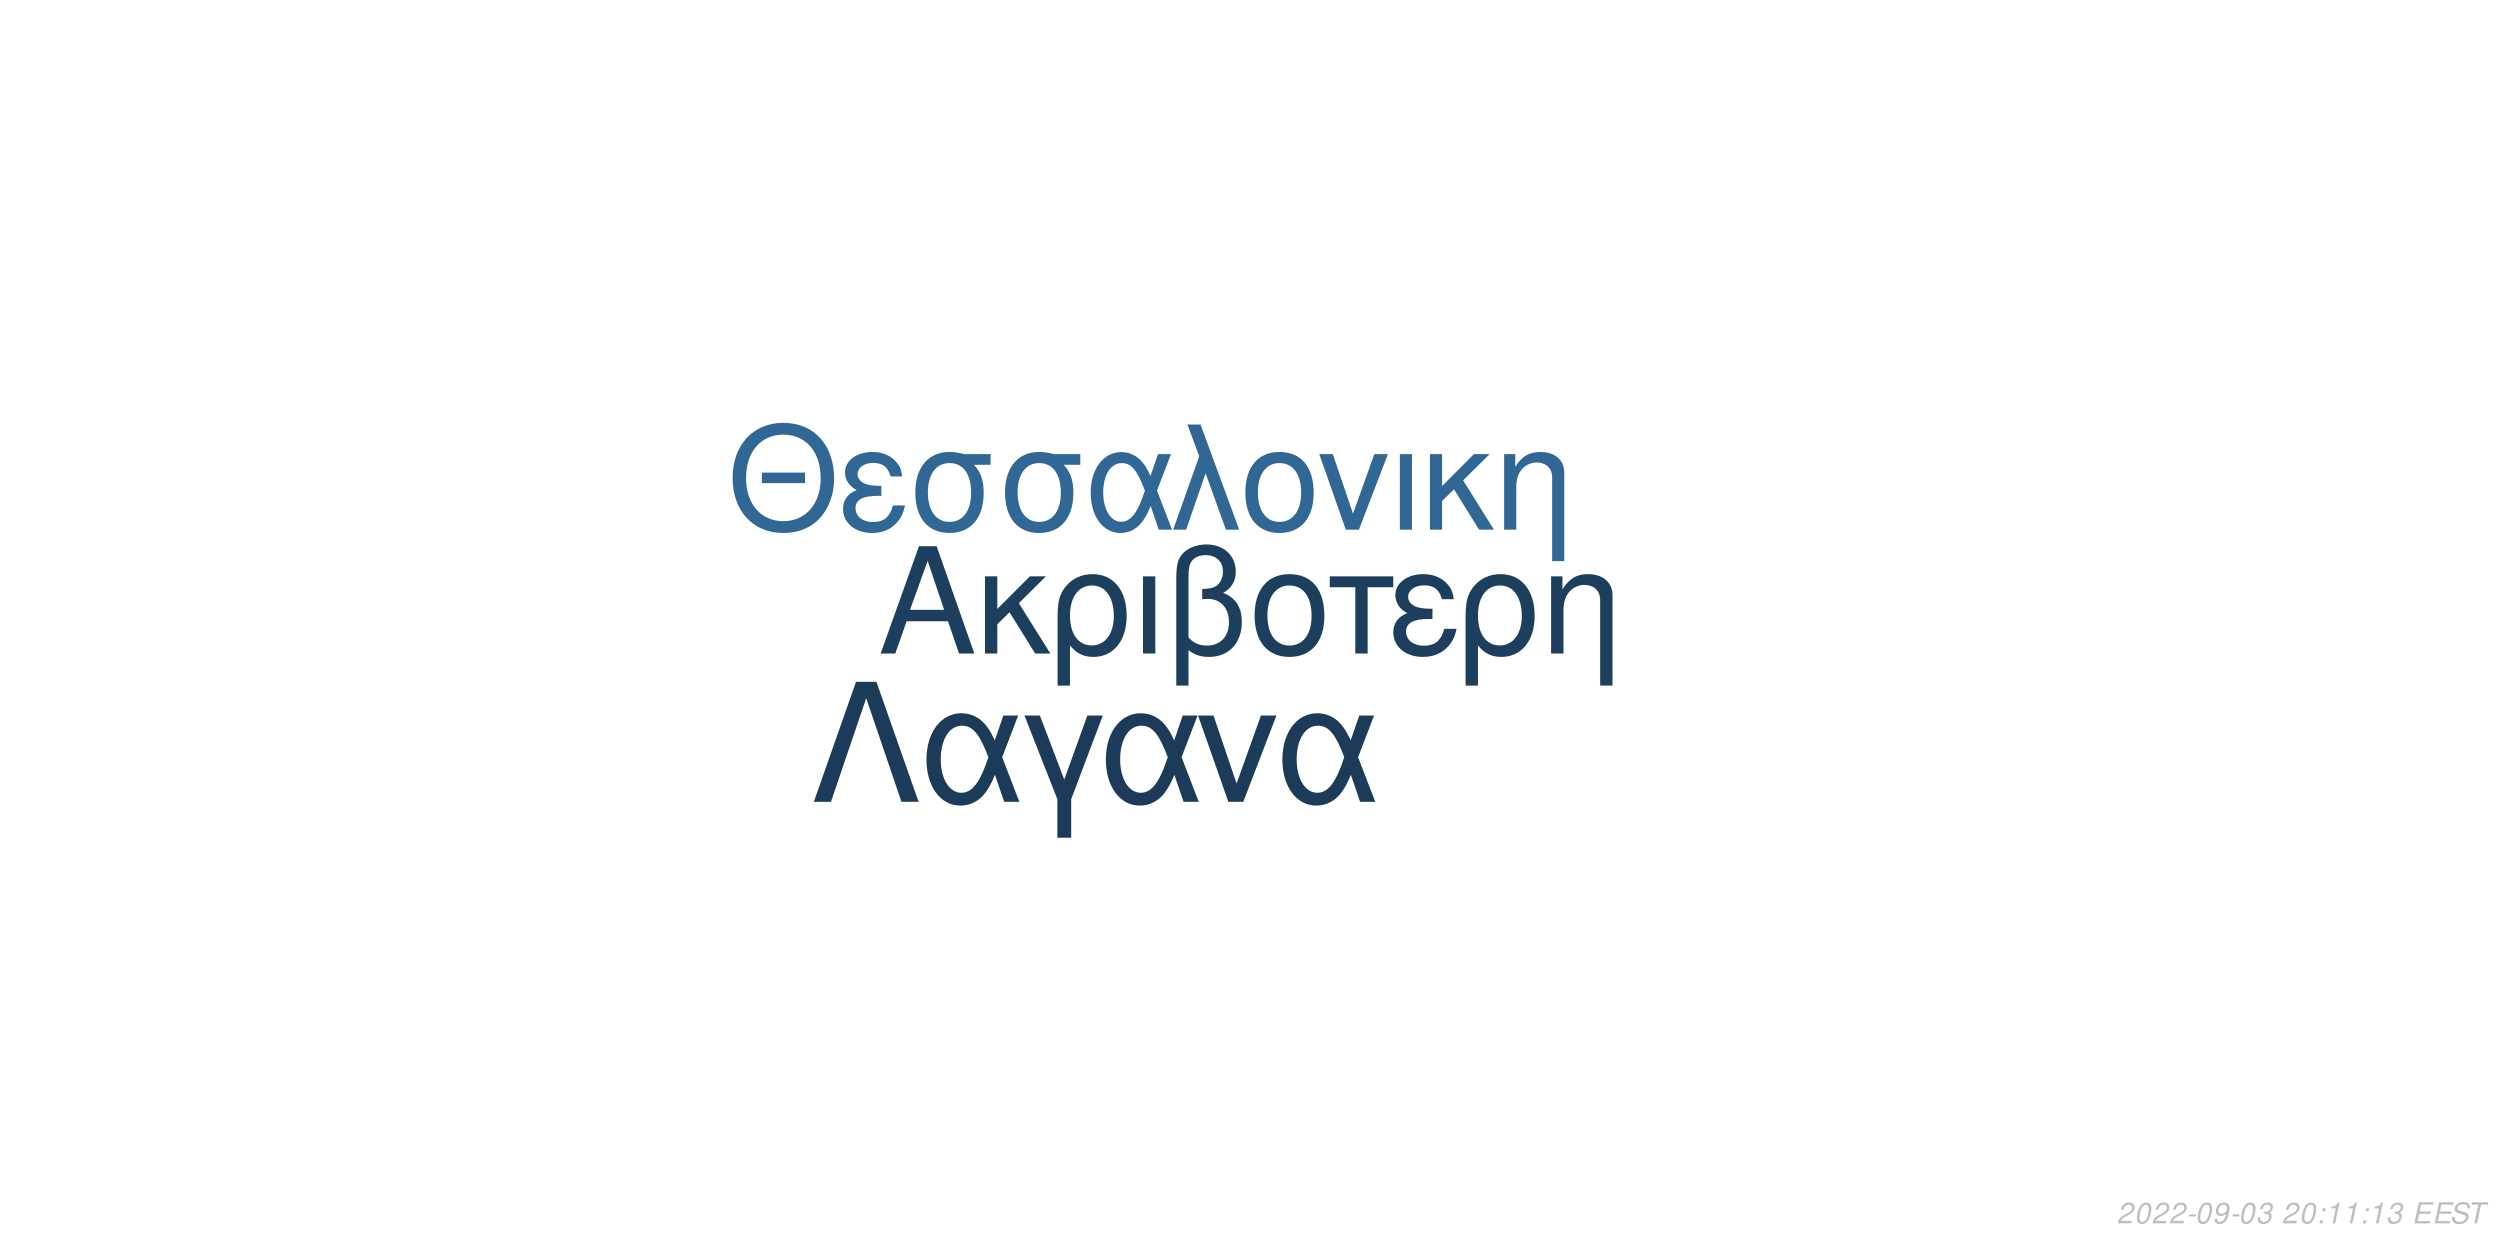
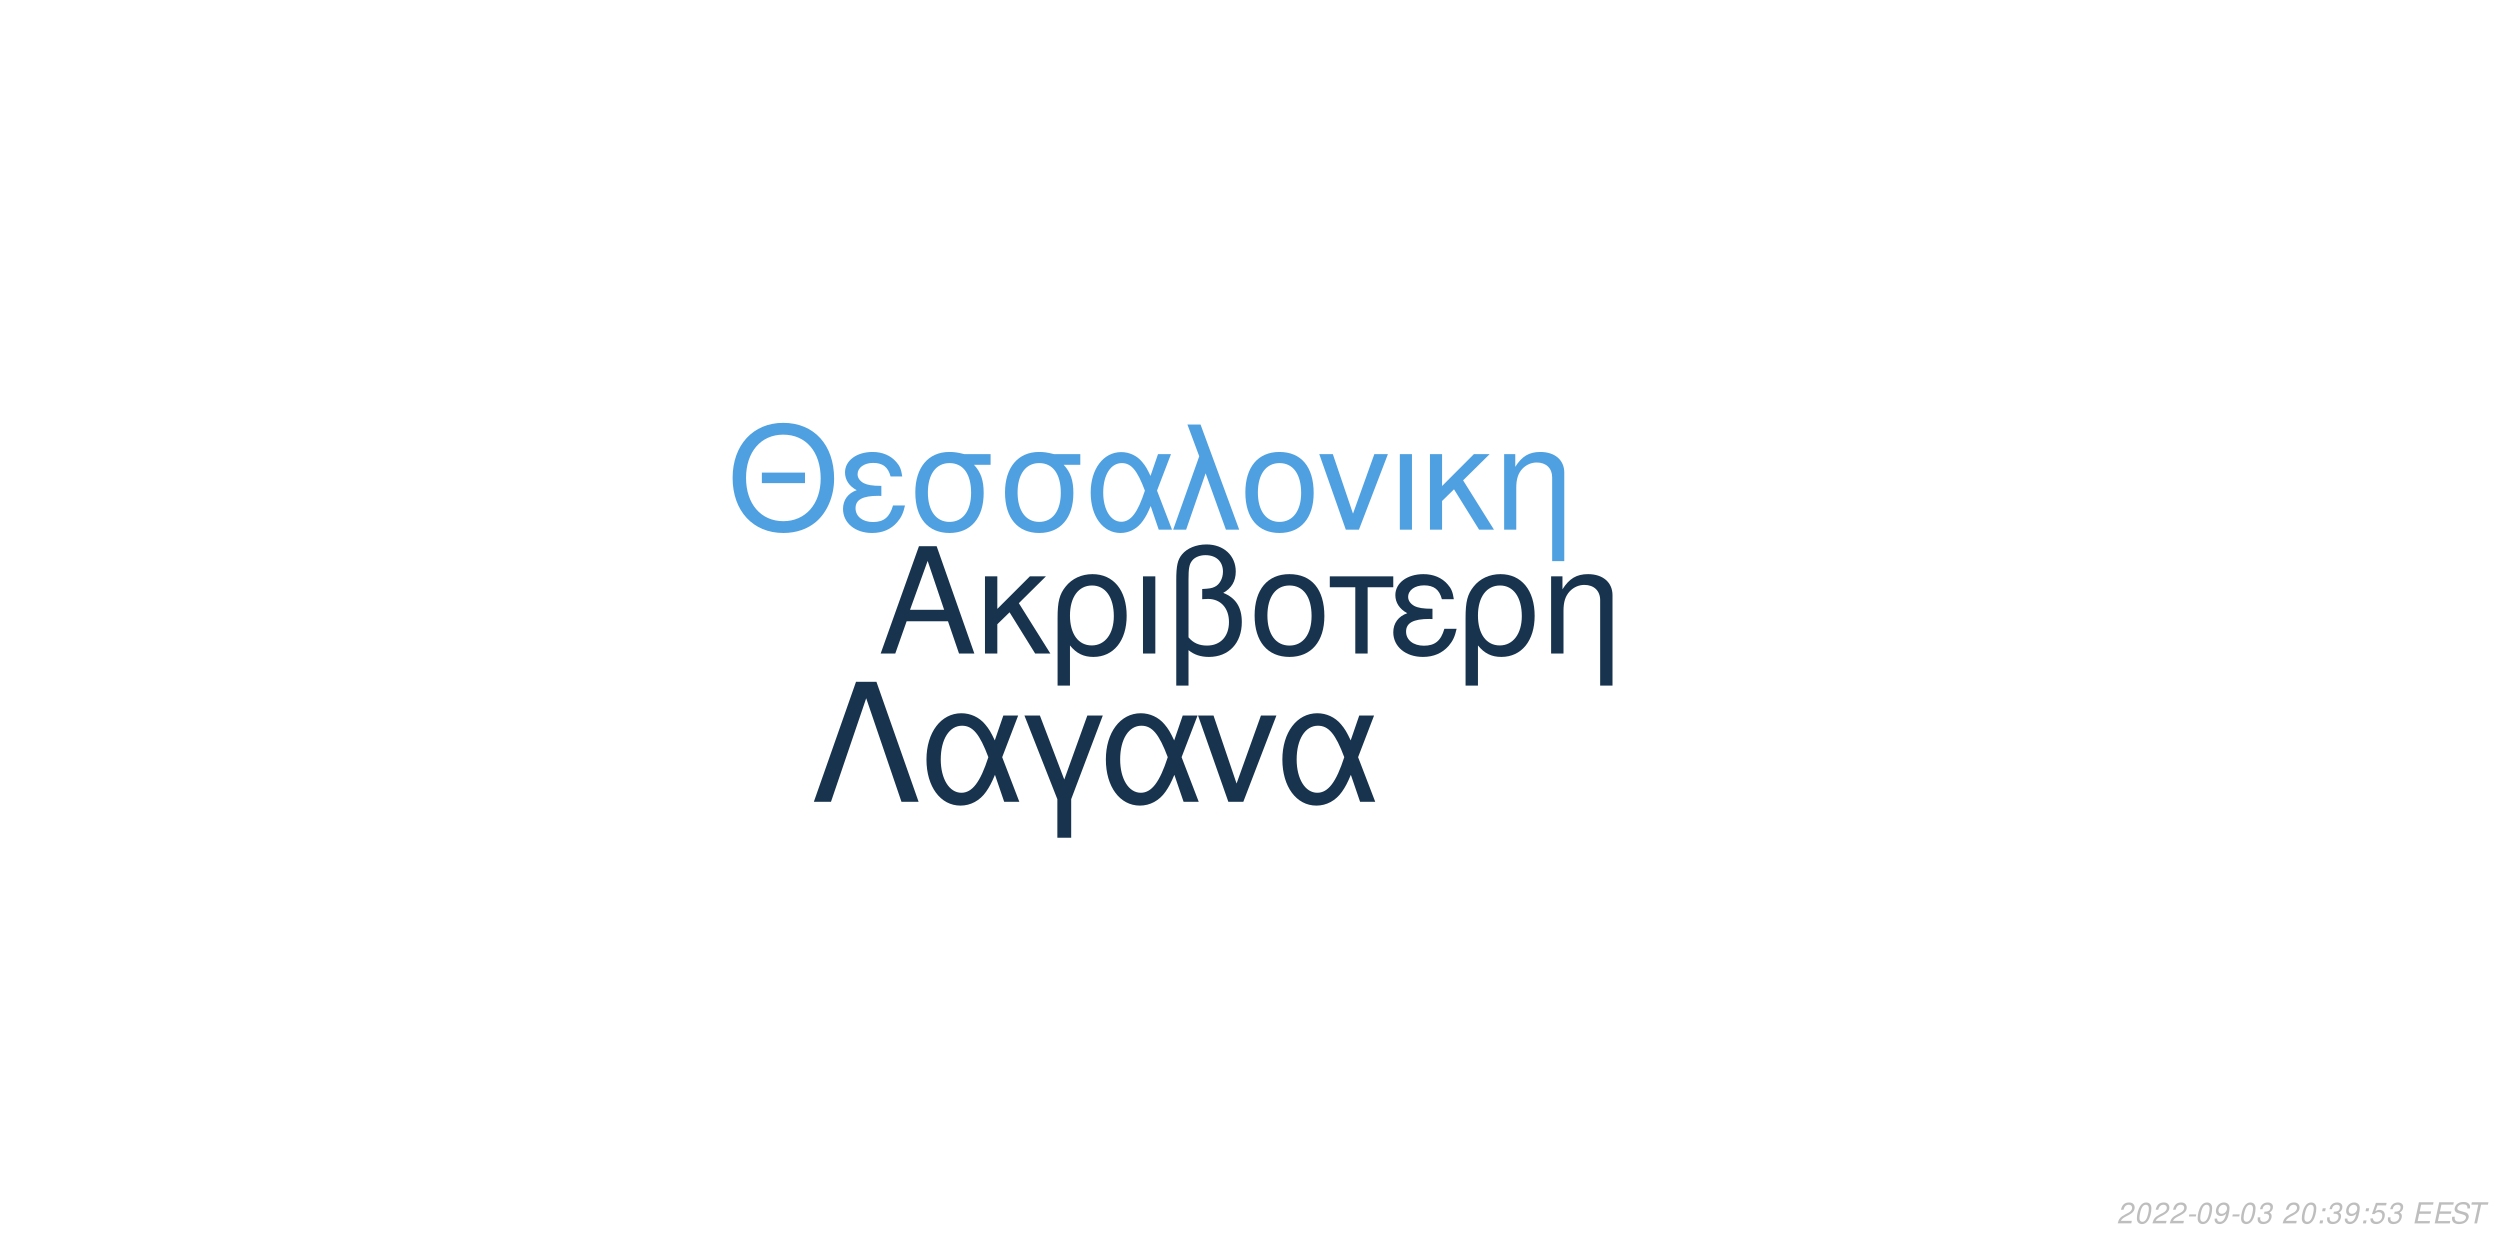
<svg xmlns="http://www.w3.org/2000/svg" xmlns:xlink="http://www.w3.org/1999/xlink" width="864pt" height="432pt" viewBox="0 0 864 432" version="1.1">
  <defs>
    <g>
      <symbol overflow="visible" id="glyph0-0">
        <path style="stroke:none;" d="" />
      </symbol>
      <symbol overflow="visible" id="glyph0-1">
        <path style="stroke:none;" d="M 24.125 -11.141 L 27.938 0 L 33.234 0 L 20.203 -37.094 L 14.094 -37.094 L 0.859 0 L 5.906 0 L 9.828 -11.141 Z M 22.797 -15.109 L 11 -15.109 L 17.094 -32.016 Z M 22.797 -15.109 " />
      </symbol>
      <symbol overflow="visible" id="glyph0-2">
        <path style="stroke:none;" d="M 7.172 -15.422 L 7.172 -26.672 L 2.906 -26.672 L 2.906 0 L 7.172 0 L 7.172 -10.125 L 11.406 -14.25 L 20.25 0 L 25.5 0 L 14.609 -17.406 L 23.969 -26.672 L 18.422 -26.672 Z M 7.172 -15.422 " />
      </symbol>
      <symbol overflow="visible" id="glyph0-3">
        <path style="stroke:none;" d="M 3 11.094 L 7.281 11.094 L 7.281 -2.797 C 9.516 -0.047 11.953 1.172 15.375 1.172 C 22.344 1.172 26.875 -4.422 26.875 -13.031 C 26.875 -21.891 22.297 -27.438 15.062 -27.438 C 11.297 -27.438 7.984 -25.906 5.797 -23.156 C 3.672 -20.516 3 -17.969 3 -12.359 Z M 14.906 -23.516 C 19.547 -23.516 22.438 -19.438 22.438 -12.922 C 22.438 -6.812 19.391 -2.797 14.812 -2.797 C 10.172 -2.797 7.281 -6.766 7.281 -13.125 C 7.281 -19.484 10.234 -23.516 14.906 -23.516 Z M 14.906 -23.516 " />
      </symbol>
      <symbol overflow="visible" id="glyph0-4">
        <path style="stroke:none;" d="M 3.516 0 L 7.781 0 L 7.781 -26.672 L 3.516 -26.672 Z M 3.516 0 " />
      </symbol>
      <symbol overflow="visible" id="glyph0-5">
        <path style="stroke:none;" d="M 4.016 11.094 L 8.25 11.094 L 8.25 -1.172 C 10.172 0.406 12.422 1.172 15.312 1.172 C 22.188 1.172 26.672 -3.609 26.672 -10.891 C 26.672 -15.984 24.578 -19.234 20.25 -20.969 C 23.109 -22.547 24.578 -25.031 24.578 -28.344 C 24.578 -33.844 20.406 -37.703 14.453 -37.703 C 10.938 -37.703 7.734 -36.391 6 -34.25 C 4.484 -32.422 4.016 -30.328 4.016 -25.391 Z M 8.25 -25.656 C 8.25 -29.359 8.5 -30.844 9.469 -32.062 C 10.375 -33.281 12.156 -34 14.094 -34 C 17.812 -34 20.156 -31.812 20.156 -28.297 C 20.156 -25.953 18.984 -23.812 17.297 -23.047 C 16.281 -22.547 15.469 -22.438 12.984 -22.297 L 12.984 -18.781 C 13.734 -18.828 14.344 -18.875 14.969 -18.875 C 19.344 -18.875 22.234 -15.719 22.234 -10.891 C 22.234 -5.906 19.281 -2.75 14.656 -2.75 C 11.953 -2.75 9.922 -3.609 8.25 -5.594 Z M 8.25 -25.656 " />
      </symbol>
      <symbol overflow="visible" id="glyph0-6">
        <path style="stroke:none;" d="M 14.094 -27.438 C 6.562 -27.438 2.094 -22.094 2.094 -13.125 C 2.094 -4.125 6.562 1.172 14.141 1.172 C 21.672 1.172 26.203 -4.172 26.203 -12.922 C 26.203 -22.188 21.828 -27.438 14.094 -27.438 Z M 14.141 -23.516 C 18.938 -23.516 21.781 -19.594 21.781 -12.984 C 21.781 -6.672 18.828 -2.75 14.141 -2.75 C 9.422 -2.75 6.516 -6.672 6.516 -13.125 C 6.516 -19.594 9.422 -23.516 14.141 -23.516 Z M 14.141 -23.516 " />
      </symbol>
      <symbol overflow="visible" id="glyph0-7">
        <path style="stroke:none;" d="M 7.891 0 L 12.156 0 L 12.156 -22.906 L 21.016 -22.906 L 21.016 -26.672 L -0.922 -26.672 L -0.922 -22.906 L 7.891 -22.906 Z M 7.891 0 " />
      </symbol>
      <symbol overflow="visible" id="glyph0-8">
        <path style="stroke:none;" d="M 14.562 -15.469 C 11.344 -15.469 9.562 -15.781 8.297 -16.438 C 6.922 -17.203 6.156 -18.328 6.156 -19.547 C 6.156 -21.891 8.453 -23.562 11.656 -23.562 C 15.062 -23.562 16.953 -22.094 17.812 -18.781 L 21.938 -18.781 C 21.578 -21.266 21.062 -22.5 19.797 -23.922 C 17.812 -26.203 14.906 -27.438 11.453 -27.438 C 5.797 -27.438 1.734 -24.375 1.734 -20.203 C 1.734 -17.609 3.156 -15.375 5.859 -13.938 C 2.797 -12.875 1.016 -10.484 1.016 -7.328 C 1.016 -2.391 5.297 1.172 11.25 1.172 C 14.969 1.172 17.906 -0.109 20.156 -2.641 C 21.578 -4.328 22.297 -5.797 22.906 -8.547 L 18.672 -8.547 C 17.5 -4.422 15.422 -2.703 11.609 -2.703 C 7.938 -2.703 5.438 -4.688 5.438 -7.578 C 5.438 -10.578 7.938 -11.953 13.484 -11.953 C 13.641 -11.953 14.094 -11.953 14.562 -11.906 Z M 14.562 -15.469 " />
      </symbol>
      <symbol overflow="visible" id="glyph0-9">
        <path style="stroke:none;" d="M 3.562 -26.672 L 3.562 0 L 7.844 0 L 7.844 -14.703 C 7.844 -17.906 8.5 -19.891 10.031 -21.531 C 11.406 -22.953 13.188 -23.719 15.062 -23.719 C 18.375 -23.719 20.516 -21.672 20.516 -18.469 L 20.516 11.094 L 24.781 11.094 L 24.781 -20.156 C 24.781 -24.578 21.469 -27.438 16.328 -27.438 C 12.359 -27.438 9.828 -25.906 7.484 -22.188 L 7.484 -26.672 Z M 3.562 -26.672 " />
      </symbol>
      <symbol overflow="visible" id="glyph1-0">
        <path style="stroke:none;" d="" />
      </symbol>
      <symbol overflow="visible" id="glyph1-1">
        <path style="stroke:none;" d="M 26.859 -19.734 L 11.953 -19.734 L 11.953 -16.094 L 26.859 -16.094 Z M 19.328 -36.922 C 8.922 -36.922 1.844 -29.25 1.844 -17.891 C 1.844 -6.484 8.875 1.141 19.391 1.141 C 23.812 1.141 27.703 -0.203 30.641 -2.688 C 34.578 -6.031 36.922 -11.656 36.922 -17.594 C 36.922 -29.297 30 -36.922 19.328 -36.922 Z M 19.328 -32.844 C 27.203 -32.844 32.281 -26.906 32.281 -17.688 C 32.281 -8.922 27.062 -2.938 19.391 -2.938 C 11.609 -2.938 6.484 -8.922 6.484 -17.891 C 6.484 -26.859 11.609 -32.844 19.328 -32.844 Z M 19.328 -32.844 " />
      </symbol>
      <symbol overflow="visible" id="glyph1-2">
        <path style="stroke:none;" d="M 14.25 -15.141 C 11.109 -15.141 9.375 -15.453 8.125 -16.094 C 6.781 -16.844 6.031 -17.938 6.031 -19.141 C 6.031 -21.422 8.266 -23.078 11.406 -23.078 C 14.75 -23.078 16.594 -21.625 17.438 -18.391 L 21.469 -18.391 C 21.125 -20.828 20.625 -22.031 19.391 -23.422 C 17.438 -25.656 14.594 -26.859 11.219 -26.859 C 5.688 -26.859 1.688 -23.875 1.688 -19.781 C 1.688 -17.234 3.094 -15.047 5.734 -13.656 C 2.734 -12.609 1 -10.266 1 -7.172 C 1 -2.344 5.188 1.141 11.016 1.141 C 14.656 1.141 17.547 -0.094 19.734 -2.594 C 21.125 -4.234 21.828 -5.688 22.422 -8.375 L 18.281 -8.375 C 17.141 -4.328 15.094 -2.641 11.359 -2.641 C 7.766 -2.641 5.328 -4.578 5.328 -7.422 C 5.328 -10.359 7.766 -11.703 13.203 -11.703 C 13.359 -11.703 13.797 -11.703 14.25 -11.656 Z M 14.25 -15.141 " />
      </symbol>
      <symbol overflow="visible" id="glyph1-3">
        <path style="stroke:none;" d="M 29 -26.109 L 19.938 -26.109 C 17.594 -26.703 16.438 -26.859 14.703 -26.859 C 7.469 -26.859 2.984 -21.469 2.984 -12.859 C 2.984 -4.031 7.375 1.141 14.797 1.141 C 22.172 1.141 26.609 -4.078 26.609 -12.656 C 26.609 -17.047 25.656 -19.828 23.266 -22.422 L 29 -22.422 Z M 14.797 -23.016 C 19.531 -23.016 22.266 -19.234 22.266 -12.75 C 22.266 -6.531 19.438 -2.688 14.797 -2.688 C 10.172 -2.688 7.328 -6.531 7.328 -12.859 C 7.328 -19.188 10.172 -23.016 14.797 -23.016 Z M 14.797 -23.016 " />
      </symbol>
      <symbol overflow="visible" id="glyph1-4">
        <path style="stroke:none;" d="M 29.344 -26.109 L 24.859 -26.109 L 22.266 -18.578 C 21.125 -21.031 20.484 -22.125 19.328 -23.469 C 17.547 -25.609 14.906 -26.812 12.156 -26.812 C 5.984 -26.812 1.594 -20.984 1.594 -12.812 C 1.594 -4.578 5.828 1.141 11.906 1.141 C 14.953 1.141 17.734 -0.344 19.625 -3.047 C 20.672 -4.531 21.281 -5.688 22.328 -8.172 L 25.109 0 L 29.703 0 L 24.516 -13.5 Z M 20.328 -13.5 C 17.891 -5.922 15.453 -2.734 12.156 -2.734 C 8.516 -2.734 5.922 -6.922 5.922 -12.812 C 5.922 -18.938 8.516 -23.016 12.359 -23.016 C 15.594 -23.016 17.688 -20.531 20.328 -13.5 Z M 20.328 -13.5 " />
      </symbol>
      <symbol overflow="visible" id="glyph1-5">
        <path style="stroke:none;" d="M 1.094 0 L 5.578 0 L 12.312 -19.484 L 19.328 0 L 23.922 0 L 10.562 -36.328 L 6.031 -36.328 L 10.109 -25.359 Z M 1.094 0 " />
      </symbol>
      <symbol overflow="visible" id="glyph1-6">
        <path style="stroke:none;" d="M 13.797 -26.859 C 6.422 -26.859 2.047 -21.625 2.047 -12.859 C 2.047 -4.031 6.422 1.141 13.859 1.141 C 21.234 1.141 25.656 -4.078 25.656 -12.656 C 25.656 -21.719 21.375 -26.859 13.797 -26.859 Z M 13.859 -23.016 C 18.531 -23.016 21.328 -19.188 21.328 -12.703 C 21.328 -6.531 18.438 -2.688 13.859 -2.688 C 9.219 -2.688 6.375 -6.531 6.375 -12.859 C 6.375 -19.188 9.219 -23.016 13.859 -23.016 Z M 13.859 -23.016 " />
      </symbol>
      <symbol overflow="visible" id="glyph1-7">
        <path style="stroke:none;" d="M 14.297 0 L 24.312 -26.109 L 19.625 -26.109 L 12.25 -5.531 L 5.281 -26.109 L 0.594 -26.109 L 9.766 0 Z M 14.297 0 " />
      </symbol>
      <symbol overflow="visible" id="glyph1-8">
        <path style="stroke:none;" d="M 3.438 0 L 7.625 0 L 7.625 -26.109 L 3.438 -26.109 Z M 3.438 0 " />
      </symbol>
      <symbol overflow="visible" id="glyph1-9">
        <path style="stroke:none;" d="M 7.031 -15.094 L 7.031 -26.109 L 2.844 -26.109 L 2.844 0 L 7.031 0 L 7.031 -9.922 L 11.156 -13.953 L 19.828 0 L 24.969 0 L 14.297 -17.047 L 23.469 -26.109 L 18.031 -26.109 Z M 7.031 -15.094 " />
      </symbol>
      <symbol overflow="visible" id="glyph1-10">
        <path style="stroke:none;" d="M 3.484 -26.109 L 3.484 0 L 7.672 0 L 7.672 -14.406 C 7.672 -17.547 8.328 -19.484 9.812 -21.078 C 11.156 -22.469 12.906 -23.219 14.75 -23.219 C 17.984 -23.219 20.078 -21.234 20.078 -18.094 L 20.078 10.859 L 24.266 10.859 L 24.266 -19.734 C 24.266 -24.062 21.031 -26.859 16 -26.859 C 12.109 -26.859 9.609 -25.359 7.328 -21.719 L 7.328 -26.109 Z M 3.484 -26.109 " />
      </symbol>
      <symbol overflow="visible" id="glyph2-0">
        <path style="stroke:none;" d="" />
      </symbol>
      <symbol overflow="visible" id="glyph2-1">
        <path style="stroke:none;" d="M 22.531 -41.484 L 15.484 -41.484 L 0.906 0 L 6.828 0 L 19 -35.797 L 31.188 0 L 37.109 0 Z M 22.531 -41.484 " />
      </symbol>
      <symbol overflow="visible" id="glyph2-2">
        <path style="stroke:none;" d="M 33.516 -29.812 L 28.391 -29.812 L 25.438 -21.219 C 24.125 -24.016 23.391 -25.266 22.078 -26.797 C 20.031 -29.25 17.016 -30.609 13.891 -30.609 C 6.828 -30.609 1.828 -23.953 1.828 -14.625 C 1.828 -5.234 6.656 1.312 13.594 1.312 C 17.078 1.312 20.266 -0.391 22.422 -3.469 C 23.609 -5.172 24.297 -6.484 25.5 -9.328 L 28.688 0 L 33.922 0 L 28 -15.422 Z M 23.219 -15.422 C 20.422 -6.766 17.641 -3.125 13.891 -3.125 C 9.734 -3.125 6.766 -7.906 6.766 -14.625 C 6.766 -21.625 9.734 -26.297 14.109 -26.297 C 17.812 -26.297 20.203 -23.453 23.219 -15.422 Z M 23.219 -15.422 " />
      </symbol>
      <symbol overflow="visible" id="glyph2-3">
        <path style="stroke:none;" d="M 12.062 12.406 L 16.844 12.406 L 16.844 -0.906 L 27.766 -29.812 L 22.422 -29.812 L 14.453 -7.688 L 6.031 -29.812 L 0.688 -29.812 L 12.062 -0.906 Z M 12.062 12.406 " />
      </symbol>
      <symbol overflow="visible" id="glyph2-4">
        <path style="stroke:none;" d="M 16.328 0 L 27.766 -29.812 L 22.422 -29.812 L 14 -6.312 L 6.031 -29.812 L 0.688 -29.812 L 11.156 0 Z M 16.328 0 " />
      </symbol>
      <symbol overflow="visible" id="glyph3-0">
        <path style="stroke:none;" d="" />
      </symbol>
      <symbol overflow="visible" id="glyph3-1">
        <path style="stroke:none;" d="M 5.234 -0.875 L 1.469 -0.875 C 1.641 -1.375 2.203 -1.891 3.109 -2.344 L 4.234 -2.938 C 5.562 -3.625 6.219 -4.469 6.219 -5.484 C 6.219 -5.938 6.062 -6.359 5.797 -6.656 C 5.469 -7.047 4.984 -7.234 4.312 -7.234 C 2.766 -7.234 1.891 -6.453 1.484 -4.734 L 2.375 -4.734 C 2.484 -5.188 2.609 -5.484 2.797 -5.75 C 3.094 -6.203 3.609 -6.453 4.188 -6.453 C 4.891 -6.453 5.344 -6.031 5.344 -5.375 C 5.344 -4.703 4.859 -4.094 4.016 -3.656 L 2.984 -3.125 C 1.234 -2.188 0.797 -1.656 0.344 -0.016 L 5.047 -0.016 Z M 5.234 -0.875 " />
      </symbol>
      <symbol overflow="visible" id="glyph3-2">
        <path style="stroke:none;" d="M 4.203 -7.234 C 3.375 -7.234 2.688 -6.812 2.125 -5.984 C 1.484 -5.047 0.984 -3.188 0.984 -1.734 C 0.984 -1.109 1.172 -0.562 1.484 -0.266 C 1.797 0.047 2.281 0.234 2.766 0.234 C 3.625 0.234 4.281 -0.156 4.859 -1.016 C 5.516 -1.953 6 -3.797 6 -5.266 C 6 -6.5 5.328 -7.234 4.203 -7.234 Z M 4.094 -6.453 C 4.734 -6.453 5.125 -5.984 5.125 -5.156 C 5.125 -4.203 4.781 -2.625 4.406 -1.812 C 3.984 -0.938 3.516 -0.547 2.875 -0.547 C 2.25 -0.547 1.875 -1.031 1.875 -1.828 C 1.875 -2.797 2.203 -4.344 2.594 -5.203 C 2.984 -6.047 3.453 -6.453 4.094 -6.453 Z M 4.094 -6.453 " />
      </symbol>
      <symbol overflow="visible" id="glyph3-3">
        <path style="stroke:none;" d="M 3.516 -3.125 L 1.125 -3.125 L 0.969 -2.406 L 3.359 -2.406 Z M 3.516 -3.125 " />
      </symbol>
      <symbol overflow="visible" id="glyph3-4">
        <path style="stroke:none;" d="M 0.844 -1.656 C 0.844 -1.547 0.844 -1.438 0.844 -1.375 C 0.844 -0.406 1.531 0.234 2.578 0.234 C 3.203 0.234 3.766 0.016 4.297 -0.438 C 4.938 -1 5.312 -1.656 5.594 -2.719 C 5.844 -3.672 6.016 -4.766 6.016 -5.375 C 6.016 -5.844 5.844 -6.328 5.547 -6.656 C 5.203 -7.031 4.703 -7.234 4.062 -7.234 C 2.516 -7.234 1.297 -5.938 1.297 -4.266 C 1.297 -3.203 1.984 -2.547 3.047 -2.547 C 3.484 -2.547 3.953 -2.672 4.281 -2.891 C 4.406 -2.984 4.547 -3.078 4.828 -3.344 C 4.438 -1.484 3.703 -0.547 2.703 -0.547 C 2.109 -0.547 1.719 -0.938 1.719 -1.547 L 1.719 -1.656 Z M 3.953 -6.453 C 4.625 -6.453 5.141 -5.953 5.141 -5.281 C 5.141 -4.188 4.312 -3.312 3.297 -3.312 C 2.594 -3.312 2.172 -3.734 2.172 -4.453 C 2.172 -5.562 2.984 -6.453 3.953 -6.453 Z M 3.953 -6.453 " />
      </symbol>
      <symbol overflow="visible" id="glyph3-5">
        <path style="stroke:none;" d="M 2.922 -3.312 C 3.125 -3.344 3.234 -3.344 3.375 -3.344 C 4.203 -3.344 4.688 -3 4.688 -2.406 C 4.688 -1.312 3.906 -0.547 2.781 -0.547 C 2.047 -0.547 1.594 -0.938 1.594 -1.562 C 1.594 -1.719 1.609 -1.844 1.656 -2.094 L 0.766 -2.094 C 0.734 -1.797 0.719 -1.641 0.719 -1.469 C 0.719 -0.375 1.406 0.234 2.641 0.234 C 3.547 0.234 4.297 -0.078 4.812 -0.656 C 5.266 -1.156 5.562 -1.875 5.562 -2.547 C 5.562 -3.125 5.344 -3.453 4.797 -3.734 C 5.641 -4.234 6.016 -4.844 6.016 -5.734 C 6.016 -6.656 5.312 -7.234 4.203 -7.234 C 3.375 -7.234 2.672 -6.938 2.188 -6.375 C 1.891 -6.031 1.703 -5.641 1.516 -4.906 L 2.391 -4.906 C 2.5 -5.359 2.594 -5.594 2.734 -5.812 C 3.047 -6.234 3.516 -6.453 4.078 -6.453 C 4.734 -6.453 5.141 -6.125 5.141 -5.578 C 5.141 -5.188 5.016 -4.797 4.797 -4.547 C 4.516 -4.234 4 -4.062 3.266 -4.062 L 3.078 -4.062 Z M 2.922 -3.312 " />
      </symbol>
      <symbol overflow="visible" id="glyph3-6">
        <path style="stroke:none;" d="" />
      </symbol>
      <symbol overflow="visible" id="glyph3-7">
        <path style="stroke:none;" d="M 2.359 -1.031 L 1.312 -1.031 L 1.094 0 L 2.141 0 Z M 3.266 -5.234 L 2.219 -5.234 L 2 -4.203 L 3.047 -4.203 Z M 3.266 -5.234 " />
      </symbol>
      <symbol overflow="visible" id="glyph3-8">
-         <path style="stroke:none;" d="M 3.703 -5.188 L 2.594 0 L 3.469 0 L 5.016 -7.234 L 4.438 -7.234 C 3.906 -6.156 3.688 -6.016 2.234 -5.812 L 2.109 -5.188 Z M 3.703 -5.188 " />
+         <path style="stroke:none;" d="M 6.297 -7.094 L 2.594 -7.094 L 1.234 -3.234 L 2.047 -3.234 C 2.656 -3.766 2.938 -3.906 3.531 -3.906 C 4.328 -3.906 4.797 -3.453 4.797 -2.688 C 4.797 -1.438 3.969 -0.547 2.828 -0.547 C 2.031 -0.547 1.609 -0.938 1.578 -1.734 L 0.703 -1.734 L 0.703 -1.516 C 0.703 -0.938 0.844 -0.547 1.188 -0.266 C 1.562 0.062 2.078 0.234 2.703 0.234 C 3.656 0.234 4.391 -0.156 4.984 -0.922 C 5.422 -1.5 5.672 -2.234 5.672 -2.953 C 5.672 -4 4.938 -4.672 3.812 -4.672 C 3.328 -4.672 2.906 -4.547 2.406 -4.234 L 3.109 -6.219 L 6.109 -6.219 Z M 6.297 -7.094 " />
      </symbol>
      <symbol overflow="visible" id="glyph3-9">
        <path style="stroke:none;" d="M 2.547 -3.312 L 6.5 -3.312 L 6.688 -4.141 L 2.719 -4.141 L 3.219 -6.469 L 7.344 -6.469 L 7.516 -7.297 L 2.453 -7.297 L 0.906 0 L 6.125 0 L 6.297 -0.812 L 2.016 -0.812 Z M 2.547 -3.312 " />
      </symbol>
      <symbol overflow="visible" id="glyph3-10">
        <path style="stroke:none;" d="M 7.062 -5.156 C 7.125 -5.438 7.141 -5.562 7.141 -5.703 C 7.141 -6.156 6.938 -6.594 6.594 -6.891 C 6.188 -7.25 5.656 -7.406 4.875 -7.406 C 3.844 -7.406 3.047 -7.125 2.5 -6.562 C 2.094 -6.141 1.781 -5.438 1.781 -4.922 C 1.781 -4.297 2.219 -3.766 2.891 -3.562 L 4.594 -3.094 C 5.406 -2.859 5.734 -2.578 5.734 -2.094 C 5.734 -1.781 5.547 -1.406 5.266 -1.141 C 4.844 -0.766 4.266 -0.578 3.453 -0.578 C 2.328 -0.578 1.812 -0.984 1.812 -1.906 C 1.812 -2.047 1.812 -2.125 1.844 -2.312 L 0.984 -2.312 C 0.906 -2.062 0.891 -1.906 0.891 -1.688 C 0.891 -0.484 1.797 0.234 3.297 0.234 C 4.359 0.234 5.234 -0.062 5.812 -0.609 C 6.344 -1.078 6.688 -1.797 6.688 -2.375 C 6.688 -2.641 6.609 -2.906 6.453 -3.156 C 6.234 -3.5 5.938 -3.703 5.469 -3.828 L 3.75 -4.312 C 2.984 -4.547 2.734 -4.734 2.734 -5.188 C 2.734 -5.547 2.875 -5.844 3.188 -6.109 C 3.547 -6.438 4.031 -6.594 4.703 -6.594 C 5.266 -6.594 5.688 -6.484 5.906 -6.297 C 6.094 -6.125 6.219 -5.797 6.219 -5.516 C 6.219 -5.422 6.203 -5.344 6.188 -5.156 Z M 7.062 -5.156 " />
      </symbol>
      <symbol overflow="visible" id="glyph3-11">
        <path style="stroke:none;" d="M 4.938 -6.469 L 7.312 -6.469 L 7.484 -7.297 L 1.75 -7.297 L 1.578 -6.469 L 3.984 -6.469 L 2.609 0 L 3.547 0 Z M 4.938 -6.469 " />
      </symbol>
    </g>
  </defs>
  <g id="surface1">
    <rect x="0" y="0" width="864" height="432" style="fill:rgb(100%,100%,100%);fill-opacity:1;stroke:none;" />
-     <g style="fill:rgb(11.373%,24.706%,36.863%);fill-opacity:1;">
+     <g style="fill:rgb(9.02%,20%,30.588%);fill-opacity:1;">
      <use xlink:href="#glyph0-1" x="303.5" y="225.861" />
      <use xlink:href="#glyph0-2" x="337.5" y="225.861" />
      <use xlink:href="#glyph0-3" x="362.5" y="225.861" />
      <use xlink:href="#glyph0-4" x="391.5" y="225.861" />
      <use xlink:href="#glyph0-5" x="402.5" y="225.861" />
      <use xlink:href="#glyph0-6" x="431.5" y="225.861" />
      <use xlink:href="#glyph0-7" x="460.5" y="225.861" />
      <use xlink:href="#glyph0-8" x="480.5" y="225.861" />
      <use xlink:href="#glyph0-3" x="503.5" y="225.861" />
      <use xlink:href="#glyph0-9" x="532.5" y="225.861" />
    </g>
-     <g style="fill:rgb(19.216%,40.392%,58.039%);fill-opacity:1;">
+     <g style="fill:rgb(30.588%,62.745%,88.235%);fill-opacity:1;">
      <use xlink:href="#glyph1-1" x="251.348" y="183.058" />
      <use xlink:href="#glyph1-2" x="290.348" y="183.058" />
      <use xlink:href="#glyph1-3" x="313.348" y="183.058" />
      <use xlink:href="#glyph1-3" x="344.348" y="183.058" />
      <use xlink:href="#glyph1-4" x="375.348" y="183.058" />
      <use xlink:href="#glyph1-5" x="404.348" y="183.058" />
      <use xlink:href="#glyph1-6" x="428.348" y="183.058" />
      <use xlink:href="#glyph1-7" x="455.348" y="183.058" />
      <use xlink:href="#glyph1-8" x="480.348" y="183.058" />
      <use xlink:href="#glyph1-9" x="491.348" y="183.058" />
      <use xlink:href="#glyph1-10" x="516.348" y="183.058" />
    </g>
-     <g style="fill:rgb(10.588%,23.137%,34.51%);fill-opacity:1;">
+     <g style="fill:rgb(9.02%,20%,30.196%);fill-opacity:1;">
      <use xlink:href="#glyph2-1" x="280.359" y="277.105" />
      <use xlink:href="#glyph2-2" x="318.359" y="277.105" />
      <use xlink:href="#glyph2-3" x="353.359" y="277.105" />
      <use xlink:href="#glyph2-2" x="380.359" y="277.105" />
      <use xlink:href="#glyph2-4" x="413.359" y="277.105" />
      <use xlink:href="#glyph2-2" x="441.359" y="277.105" />
    </g>
    <g style="fill:rgb(74.51%,74.51%,74.51%);fill-opacity:1;">
      <use xlink:href="#glyph3-1" x="731.52" y="422.81" />
      <use xlink:href="#glyph3-2" x="737.52" y="422.81" />
      <use xlink:href="#glyph3-1" x="743.52" y="422.81" />
      <use xlink:href="#glyph3-1" x="749.52" y="422.81" />
      <use xlink:href="#glyph3-3" x="755.52" y="422.81" />
      <use xlink:href="#glyph3-2" x="758.52" y="422.81" />
      <use xlink:href="#glyph3-4" x="764.52" y="422.81" />
      <use xlink:href="#glyph3-3" x="770.52" y="422.81" />
      <use xlink:href="#glyph3-2" x="773.52" y="422.81" />
      <use xlink:href="#glyph3-5" x="779.52" y="422.81" />
      <use xlink:href="#glyph3-6" x="785.52" y="422.81" />
      <use xlink:href="#glyph3-1" x="788.52" y="422.81" />
      <use xlink:href="#glyph3-2" x="794.52" y="422.81" />
      <use xlink:href="#glyph3-7" x="800.52" y="422.81" />
-       <use xlink:href="#glyph3-8" x="803.52" y="422.81" />
-       <use xlink:href="#glyph3-8" x="809.52" y="422.81" />
+       <use xlink:href="#glyph3-5" x="803.52" y="422.81" />
+       <use xlink:href="#glyph3-4" x="809.52" y="422.81" />
      <use xlink:href="#glyph3-7" x="815.52" y="422.81" />
      <use xlink:href="#glyph3-8" x="818.52" y="422.81" />
      <use xlink:href="#glyph3-5" x="824.52" y="422.81" />
      <use xlink:href="#glyph3-6" x="830.52" y="422.81" />
      <use xlink:href="#glyph3-9" x="833.52" y="422.81" />
      <use xlink:href="#glyph3-9" x="840.52" y="422.81" />
      <use xlink:href="#glyph3-10" x="846.52" y="422.81" />
      <use xlink:href="#glyph3-11" x="852.52" y="422.81" />
    </g>
  </g>
</svg>
